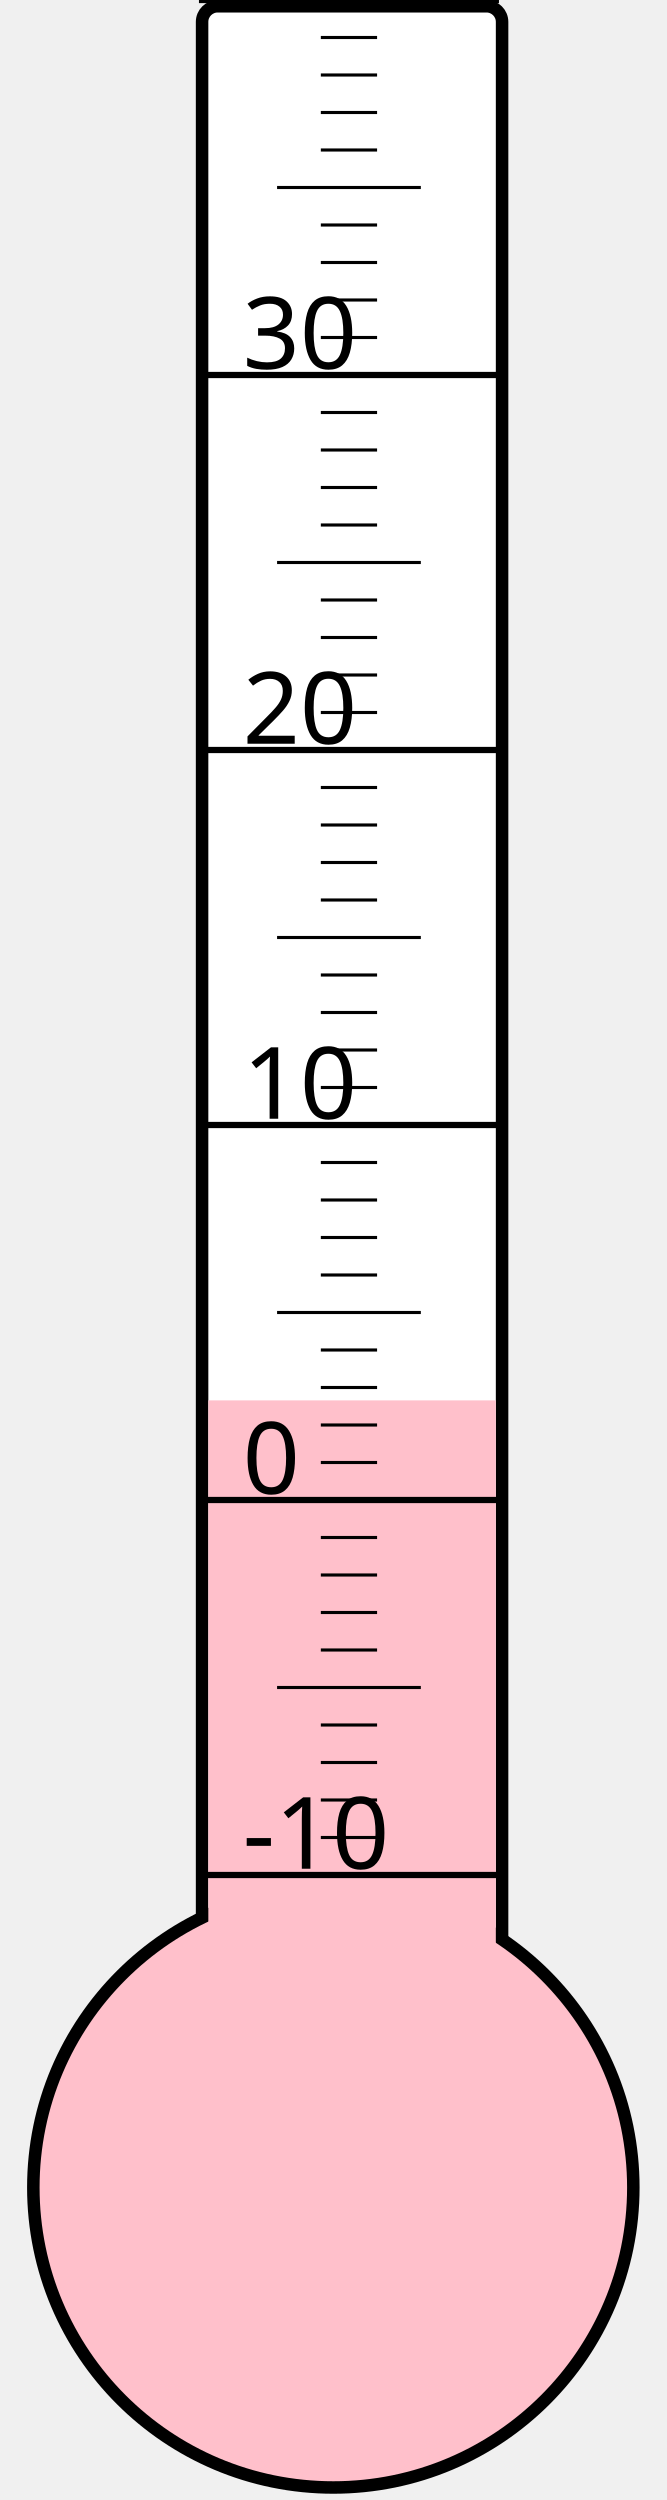
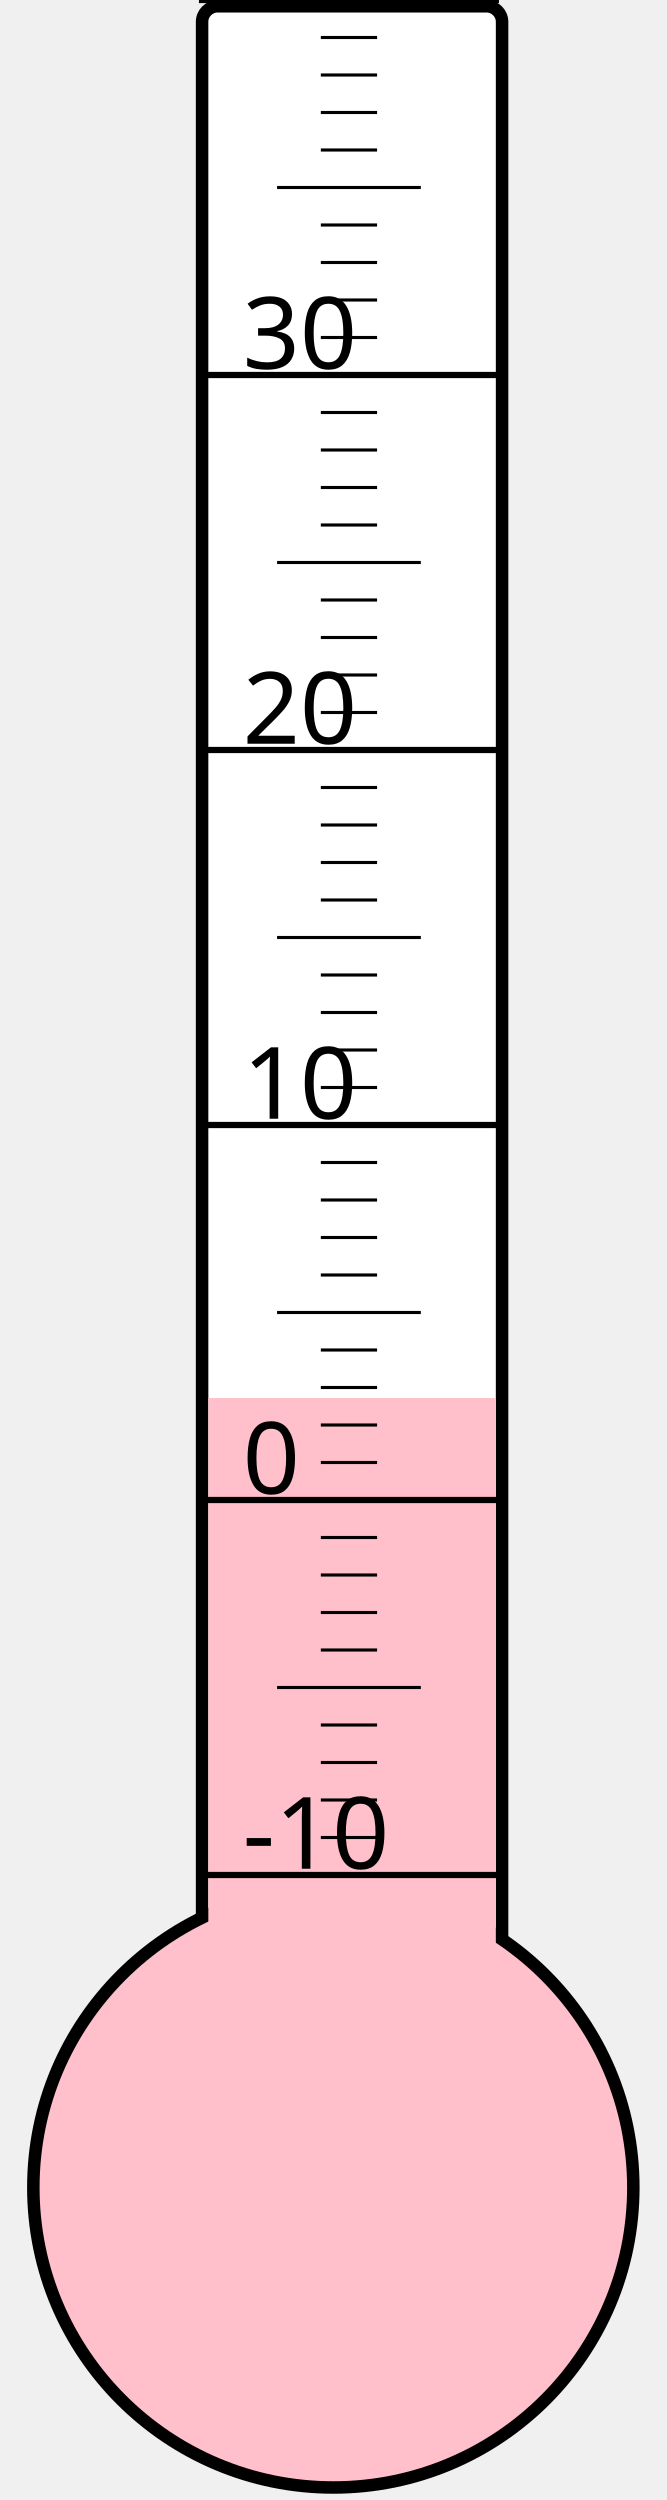
<svg xmlns="http://www.w3.org/2000/svg" width="40px" height="150px" viewBox="0 0 200 800">
  <rect width="200" height="800" x="0" y="0" style="fill: #ffffeb; fill-opacity: 0;" />
  <rect width="96" height="680" x="58" y="2" rx="5" ry="5" style="fill: white; fill-opacity: 1; stroke: black; stroke-width: 4;" />
  <circle cx="100" cy="700" r="96" style="fill: pink; stroke: black; stroke-width: 4;" />
-   <rect width="92" height="251.875" x="60" y="448.125" style="fill: pink; fill-opacity: 1; stroke-width: 0;" />
+   <rect width="92" height="252.625" x="60" y="447.375" style="fill: pink; fill-opacity: 1; stroke-width: 0;" />
  <text x="71" y="598" style="font-family: sans-serif; font-size: 24pt;">-10</text>
  <text x="71" y="478" style="font-family: sans-serif; font-size: 24pt;">0</text>
  <text x="71" y="358" style="font-family: sans-serif; font-size: 24pt;">10</text>
  <text x="71" y="238" style="font-family: sans-serif; font-size: 24pt;">20</text>
  <text x="71" y="118" style="font-family: sans-serif; font-size: 24pt;">30</text>
  <g style="stroke: black;">
    <line x1="57" y1="600" x2="153" y2="600" style="stroke-width: 2;" />
    <line x1="96" y1="588" x2="114" y2="588" style="stroke-width: 1;" />
    <line x1="96" y1="576" x2="114" y2="576" style="stroke-width: 1;" />
    <line x1="96" y1="564" x2="114" y2="564" style="stroke-width: 1;" />
    <line x1="96" y1="552" x2="114" y2="552" style="stroke-width: 1;" />
    <line x1="82" y1="540" x2="128" y2="540" style="stroke-width: 1;" />
    <line x1="96" y1="528" x2="114" y2="528" style="stroke-width: 1;" />
    <line x1="96" y1="516" x2="114" y2="516" style="stroke-width: 1;" />
    <line x1="96" y1="504" x2="114" y2="504" style="stroke-width: 1;" />
    <line x1="96" y1="492" x2="114" y2="492" style="stroke-width: 1;" />
    <line x1="57" y1="480" x2="153" y2="480" style="stroke-width: 2;" />
    <line x1="96" y1="468" x2="114" y2="468" style="stroke-width: 1;" />
    <line x1="96" y1="456" x2="114" y2="456" style="stroke-width: 1;" />
    <line x1="96" y1="444" x2="114" y2="444" style="stroke-width: 1;" />
    <line x1="96" y1="432" x2="114" y2="432" style="stroke-width: 1;" />
    <line x1="82" y1="420" x2="128" y2="420" style="stroke-width: 1;" />
    <line x1="96" y1="408" x2="114" y2="408" style="stroke-width: 1;" />
    <line x1="96" y1="396" x2="114" y2="396" style="stroke-width: 1;" />
    <line x1="96" y1="384" x2="114" y2="384" style="stroke-width: 1;" />
    <line x1="96" y1="372" x2="114" y2="372" style="stroke-width: 1;" />
    <line x1="57" y1="360" x2="153" y2="360" style="stroke-width: 2;" />
    <line x1="96" y1="348" x2="114" y2="348" style="stroke-width: 1;" />
    <line x1="96" y1="336" x2="114" y2="336" style="stroke-width: 1;" />
    <line x1="96" y1="324" x2="114" y2="324" style="stroke-width: 1;" />
    <line x1="96" y1="312" x2="114" y2="312" style="stroke-width: 1;" />
    <line x1="82" y1="300" x2="128" y2="300" style="stroke-width: 1;" />
    <line x1="96" y1="288" x2="114" y2="288" style="stroke-width: 1;" />
    <line x1="96" y1="276" x2="114" y2="276" style="stroke-width: 1;" />
    <line x1="96" y1="264" x2="114" y2="264" style="stroke-width: 1;" />
    <line x1="96" y1="252" x2="114" y2="252" style="stroke-width: 1;" />
    <line x1="57" y1="240" x2="153" y2="240" style="stroke-width: 2;" />
    <line x1="96" y1="228" x2="114" y2="228" style="stroke-width: 1;" />
    <line x1="96" y1="216" x2="114" y2="216" style="stroke-width: 1;" />
    <line x1="96" y1="204" x2="114" y2="204" style="stroke-width: 1;" />
    <line x1="96" y1="192" x2="114" y2="192" style="stroke-width: 1;" />
    <line x1="82" y1="180" x2="128" y2="180" style="stroke-width: 1;" />
    <line x1="96" y1="168" x2="114" y2="168" style="stroke-width: 1;" />
    <line x1="96" y1="156" x2="114" y2="156" style="stroke-width: 1;" />
    <line x1="96" y1="144" x2="114" y2="144" style="stroke-width: 1;" />
    <line x1="96" y1="132" x2="114" y2="132" style="stroke-width: 1;" />
    <line x1="57" y1="120" x2="153" y2="120" style="stroke-width: 2;" />
    <line x1="96" y1="108" x2="114" y2="108" style="stroke-width: 1;" />
    <line x1="96" y1="96" x2="114" y2="96" style="stroke-width: 1;" />
    <line x1="96" y1="84" x2="114" y2="84" style="stroke-width: 1;" />
    <line x1="96" y1="72" x2="114" y2="72" style="stroke-width: 1;" />
    <line x1="82" y1="60" x2="128" y2="60" style="stroke-width: 1;" />
    <line x1="96" y1="48" x2="114" y2="48" style="stroke-width: 1;" />
    <line x1="96" y1="36" x2="114" y2="36" style="stroke-width: 1;" />
    <line x1="96" y1="24" x2="114" y2="24" style="stroke-width: 1;" />
    <line x1="96" y1="12" x2="114" y2="12" style="stroke-width: 1;" />
    <line x1="57" y1="0" x2="153" y2="0" style="stroke-width: 2;" />
  </g>
</svg>
